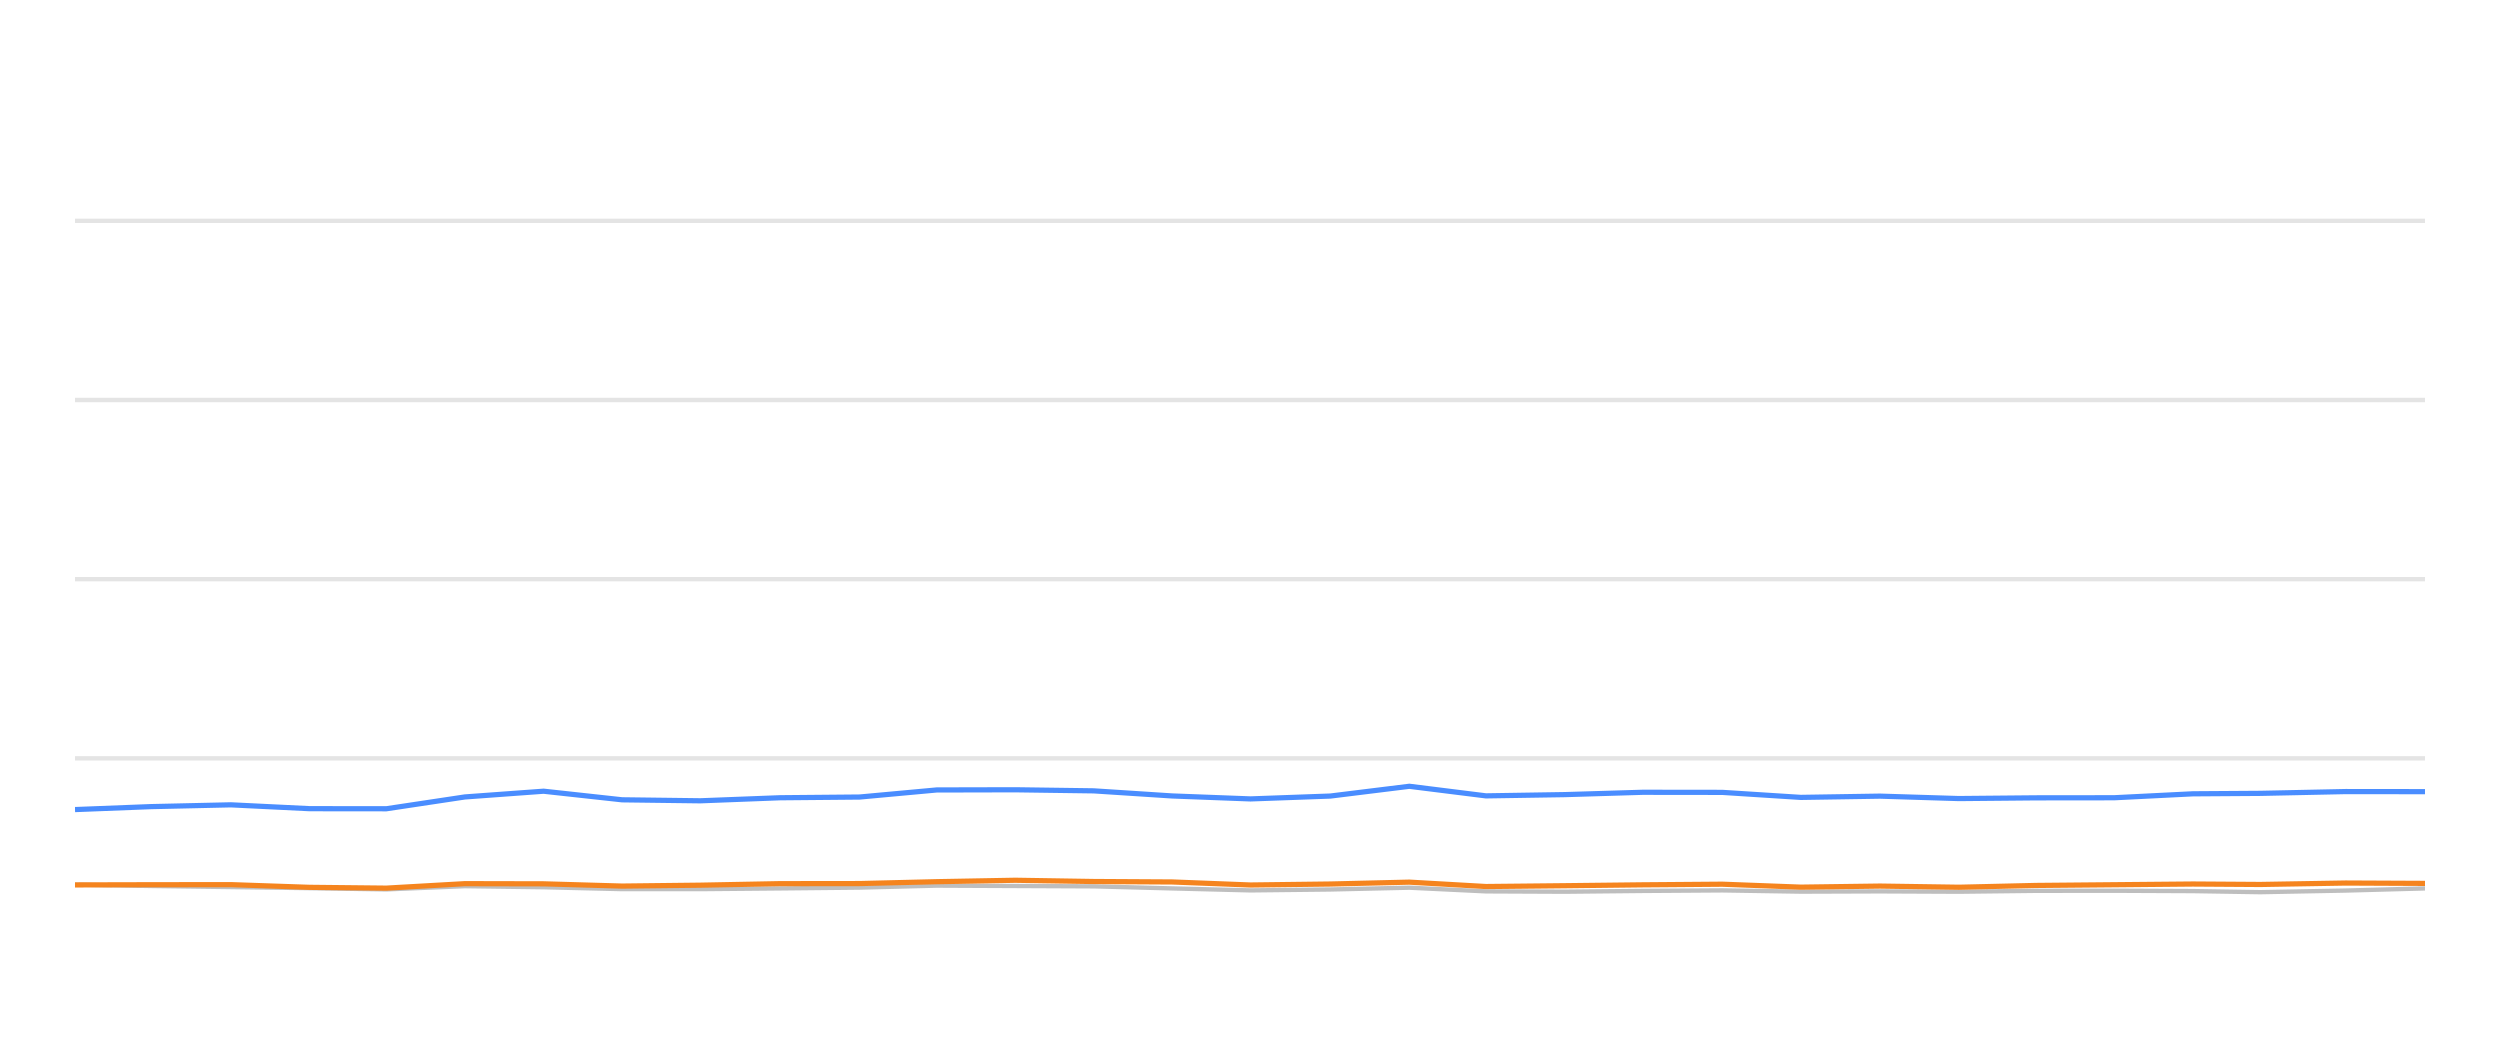
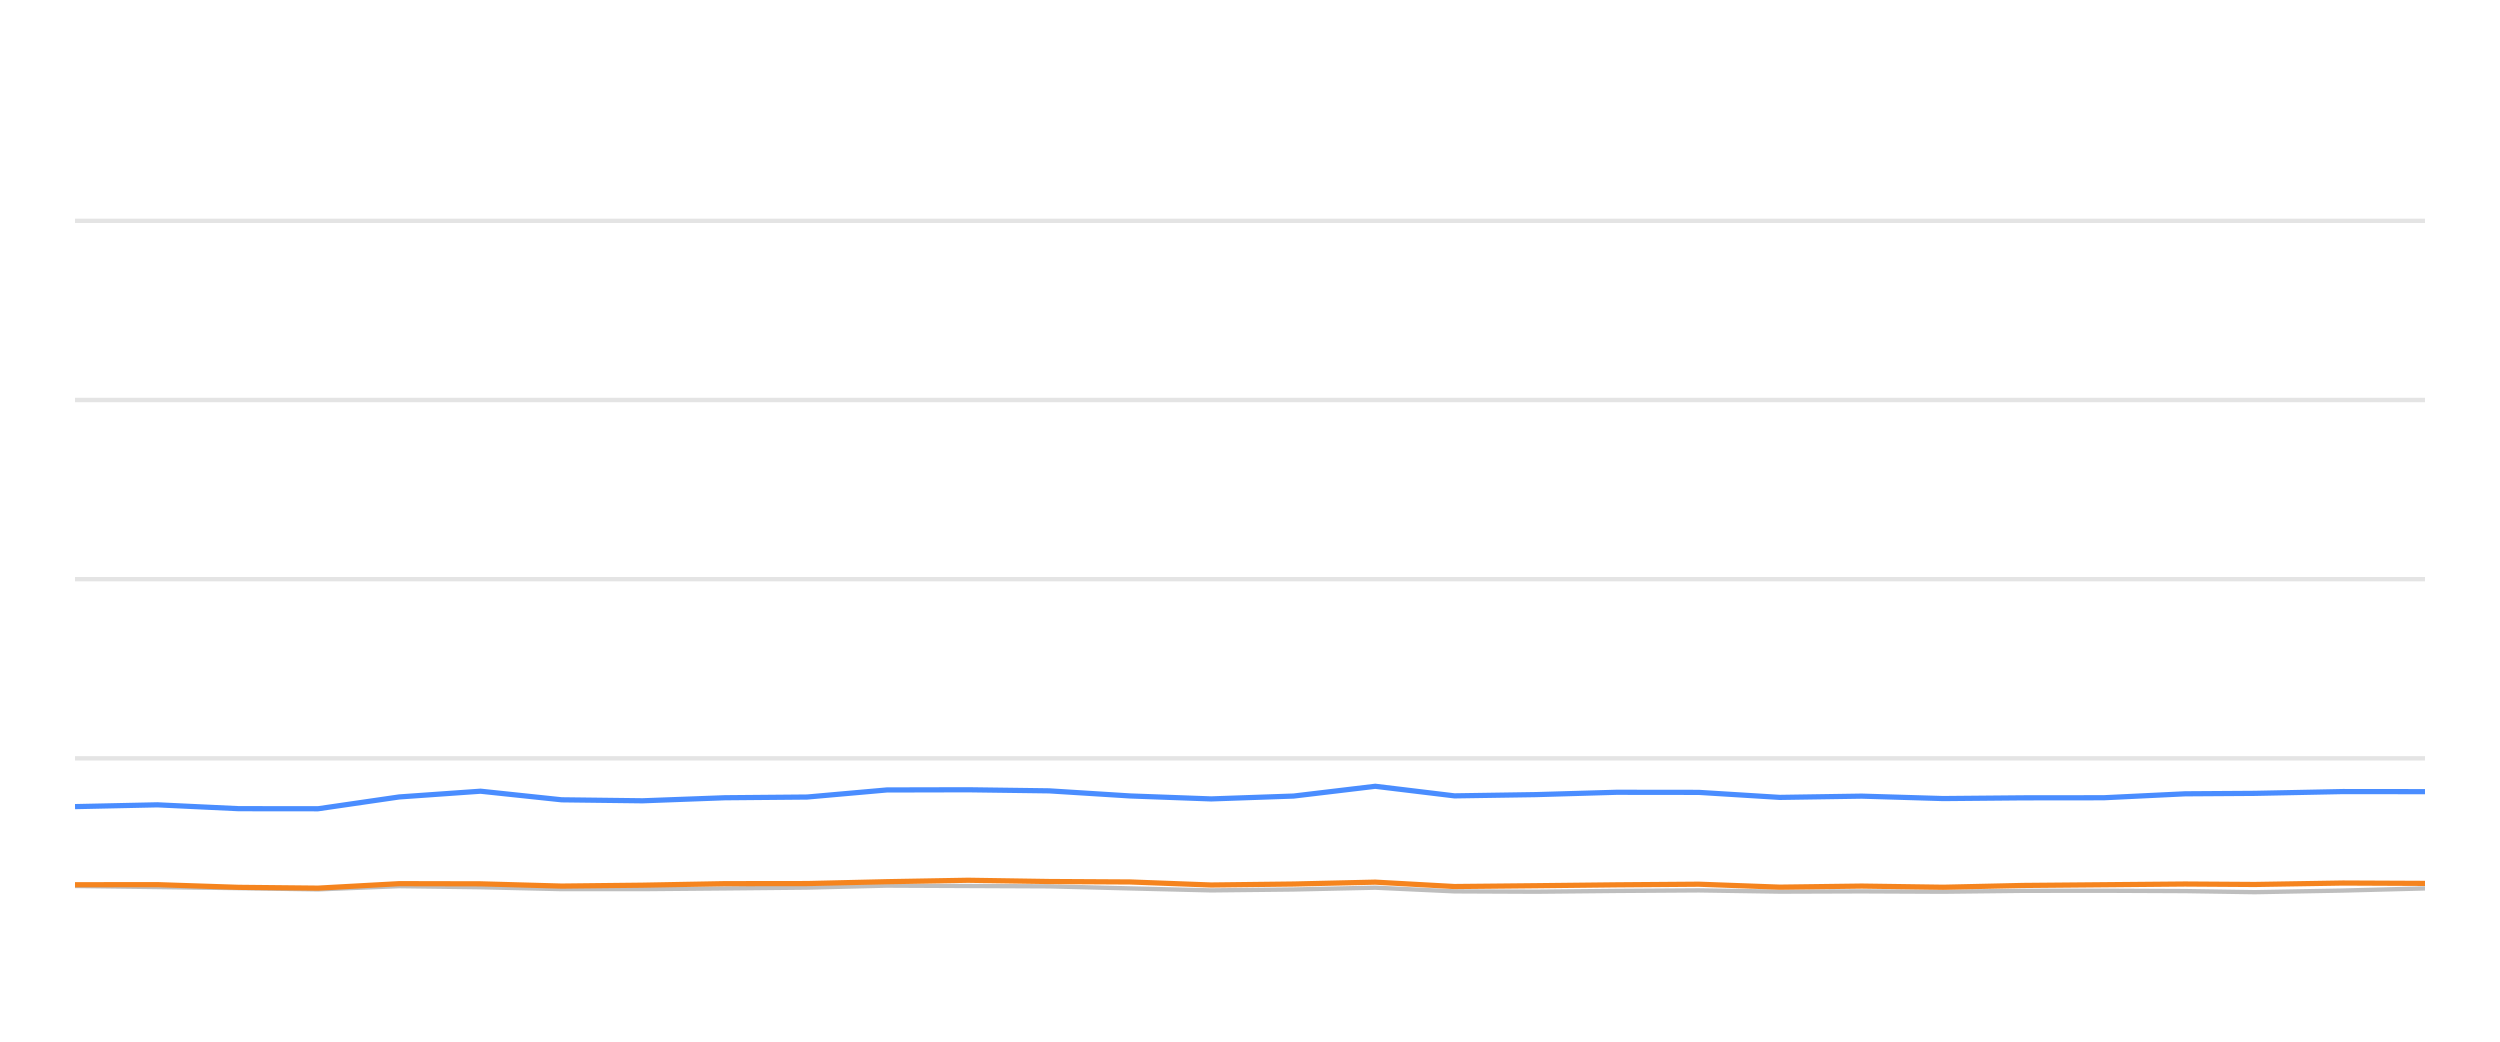
<svg xmlns="http://www.w3.org/2000/svg" width="288pt" height="120pt" viewBox="0 0 288 120" version="1.1">
  <defs>
    <style type="text/css">*{stroke-linejoin: round; stroke-linecap: butt}</style>
  </defs>
  <g id="figure_1">
    <g id="patch_1">
      <path d="M 0 120  L 288 120  L 288 0  L 0 0  L 0 120  z " style="fill: none; opacity: 0" />
    </g>
    <g id="axes_1">
      <g id="patch_2">
        <path d="M 8.64 108  L 279.36 108  L 279.36 4.8  L 8.64 4.8  L 8.64 108  z " style="fill: none" />
      </g>
      <g id="matplotlib.axis_1" />
      <g id="matplotlib.axis_2" />
      <g id="line2d_1">
-         <path d="M 8.64 87.36  L 279.36 87.36  " clip-path="url(#pb0cf191979)" style="fill: none; stroke: #b2b2b2; stroke-opacity: 0.35; stroke-width: 0.5; stroke-linecap: square" />
+         <path d="M 8.64 87.36  L 279.36 87.36  " clip-path="url(#pd080598de3)" style="fill: none; stroke: #b2b2b2; stroke-opacity: 0.35; stroke-width: 0.5; stroke-linecap: square" />
      </g>
      <g id="line2d_2">
-         <path d="M 8.64 66.72  L 279.36 66.72  " clip-path="url(#pb0cf191979)" style="fill: none; stroke: #b2b2b2; stroke-opacity: 0.35; stroke-width: 0.5; stroke-linecap: square" />
+         <path d="M 8.64 66.72  L 279.36 66.72  " clip-path="url(#pd080598de3)" style="fill: none; stroke: #b2b2b2; stroke-opacity: 0.35; stroke-width: 0.5; stroke-linecap: square" />
      </g>
      <g id="line2d_3">
-         <path d="M 8.64 46.08  L 279.36 46.08  " clip-path="url(#pb0cf191979)" style="fill: none; stroke: #b2b2b2; stroke-opacity: 0.35; stroke-width: 0.5; stroke-linecap: square" />
+         <path d="M 8.64 46.08  L 279.36 46.08  " clip-path="url(#pd080598de3)" style="fill: none; stroke: #b2b2b2; stroke-opacity: 0.35; stroke-width: 0.5; stroke-linecap: square" />
      </g>
      <g id="line2d_4">
-         <path d="M 8.64 25.44  L 279.36 25.44  " clip-path="url(#pb0cf191979)" style="fill: none; stroke: #b2b2b2; stroke-opacity: 0.35; stroke-width: 0.5; stroke-linecap: square" />
+         <path d="M 8.64 25.44  L 279.36 25.44  " clip-path="url(#pd080598de3)" style="fill: none; stroke: #b2b2b2; stroke-opacity: 0.35; stroke-width: 0.5; stroke-linecap: square" />
      </g>
      <g id="line2d_5">
-         <path d="M 8.64 101.911  L 17.42 102.066  L 26.601 102.19  L 35.668 102.314  L 44.505 102.458  L 53.554 102.087  L 62.624 102.21  L 71.672 102.427  L 80.674 102.427  L 89.856 102.345  L 99.026 102.252  L 107.907 102.025  L 116.961 102.066  L 125.993 102.107  L 135.036 102.345  L 144.059 102.572  L 153.254 102.468  L 162.353 102.262  L 171.182 102.685  L 180.253 102.726  L 189.236 102.634  L 198.409 102.572  L 207.452 102.716  L 216.574 102.685  L 225.664 102.726  L 234.524 102.623  L 243.54 102.613  L 252.617 102.654  L 260.383 102.778  L 270.213 102.592  L 279.36 102.345  " clip-path="url(#pb0cf191979)" style="fill: none; stroke: #bebebe; stroke-width: 0.5; stroke-linecap: round" />
+         <path d="M 8.64 102.066  L 18.13 102.19  L 27.5 102.314  L 36.634 102.458  L 45.986 102.087  L 55.359 102.21  L 64.711 102.427  L 74.014 102.427  L 83.505 102.345  L 92.981 102.252  L 102.161 102.025  L 111.517 102.066  L 120.853 102.107  L 130.199 102.345  L 139.524 102.572  L 149.027 102.468  L 158.432 102.262  L 167.557 102.685  L 176.931 102.726  L 186.215 102.634  L 195.696 102.572  L 205.042 102.716  L 214.47 102.685  L 223.864 102.726  L 233.021 102.623  L 242.339 102.613  L 251.721 102.654  L 259.746 102.778  L 269.906 102.592  L 279.36 102.345  " clip-path="url(#pd080598de3)" style="fill: none; stroke: #bebebe; stroke-width: 0.5; stroke-linecap: round" />
      </g>
      <g id="line2d_6">
-         <path d="M 8.64 93.263  L 17.42 92.922  L 26.601 92.716  L 35.668 93.16  L 44.505 93.17  L 53.554 91.808  L 62.624 91.147  L 71.672 92.138  L 80.674 92.252  L 89.856 91.901  L 99.026 91.818  L 107.907 91.003  L 116.961 90.982  L 125.993 91.106  L 135.036 91.694  L 144.059 92.035  L 153.254 91.705  L 162.353 90.58  L 171.182 91.684  L 180.253 91.54  L 189.236 91.271  L 198.409 91.282  L 207.452 91.86  L 216.574 91.715  L 225.664 91.994  L 234.524 91.911  L 243.54 91.901  L 252.617 91.447  L 260.383 91.395  L 270.213 91.189  L 279.36 91.199  " clip-path="url(#pb0cf191979)" style="fill: none; stroke: #4a8dff; stroke-width: 0.6" />
+         <path d="M 8.64 92.922  L 18.13 92.716  L 27.5 93.16  L 36.634 93.17  L 45.986 91.808  L 55.359 91.147  L 64.711 92.138  L 74.014 92.252  L 83.505 91.901  L 92.981 91.818  L 102.161 91.003  L 111.517 90.982  L 120.853 91.106  L 130.199 91.694  L 139.524 92.035  L 149.027 91.705  L 158.432 90.58  L 167.557 91.684  L 176.931 91.54  L 186.215 91.271  L 195.696 91.282  L 205.042 91.86  L 214.47 91.715  L 223.864 91.994  L 233.021 91.911  L 242.339 91.901  L 251.721 91.447  L 259.746 91.395  L 269.906 91.189  L 279.36 91.199  " clip-path="url(#pd080598de3)" style="fill: none; stroke: #4a8dff; stroke-width: 0.6" />
      </g>
      <g id="line2d_7">
-         <path d="M 8.64 101.942  L 17.42 101.922  L 26.601 101.911  L 35.668 102.221  L 44.505 102.314  L 53.554 101.798  L 62.624 101.818  L 71.672 102.076  L 80.674 101.973  L 89.856 101.798  L 99.026 101.787  L 107.907 101.571  L 116.961 101.406  L 125.993 101.55  L 135.036 101.602  L 144.059 101.952  L 153.254 101.839  L 162.353 101.622  L 171.182 102.128  L 180.253 102.035  L 189.236 101.932  L 198.409 101.86  L 207.452 102.2  L 216.574 102.076  L 225.664 102.21  L 234.524 102.004  L 243.54 101.922  L 252.617 101.839  L 260.383 101.891  L 270.213 101.725  L 279.36 101.767  " clip-path="url(#pb0cf191979)" style="fill: none; stroke: #f5841e; stroke-width: 0.6" />
+         <path d="M 8.64 101.922  L 18.13 101.911  L 27.5 102.221  L 36.634 102.314  L 45.986 101.798  L 55.359 101.818  L 64.711 102.076  L 74.014 101.973  L 83.505 101.798  L 92.981 101.787  L 102.161 101.571  L 111.517 101.406  L 120.853 101.55  L 130.199 101.602  L 139.524 101.952  L 149.027 101.839  L 158.432 101.622  L 167.557 102.128  L 176.931 102.035  L 186.215 101.932  L 195.696 101.86  L 205.042 102.2  L 214.47 102.076  L 223.864 102.21  L 233.021 102.004  L 242.339 101.922  L 251.721 101.839  L 259.746 101.891  L 269.906 101.725  L 279.36 101.767  " clip-path="url(#pd080598de3)" style="fill: none; stroke: #f5841e; stroke-width: 0.6" />
      </g>
    </g>
  </g>
  <defs>
-     <clipPath id="pb0cf191979">
+     <clipPath id="pd080598de3">
      <rect x="8.64" y="4.8" width="270.72" height="103.2" />
    </clipPath>
  </defs>
</svg>
